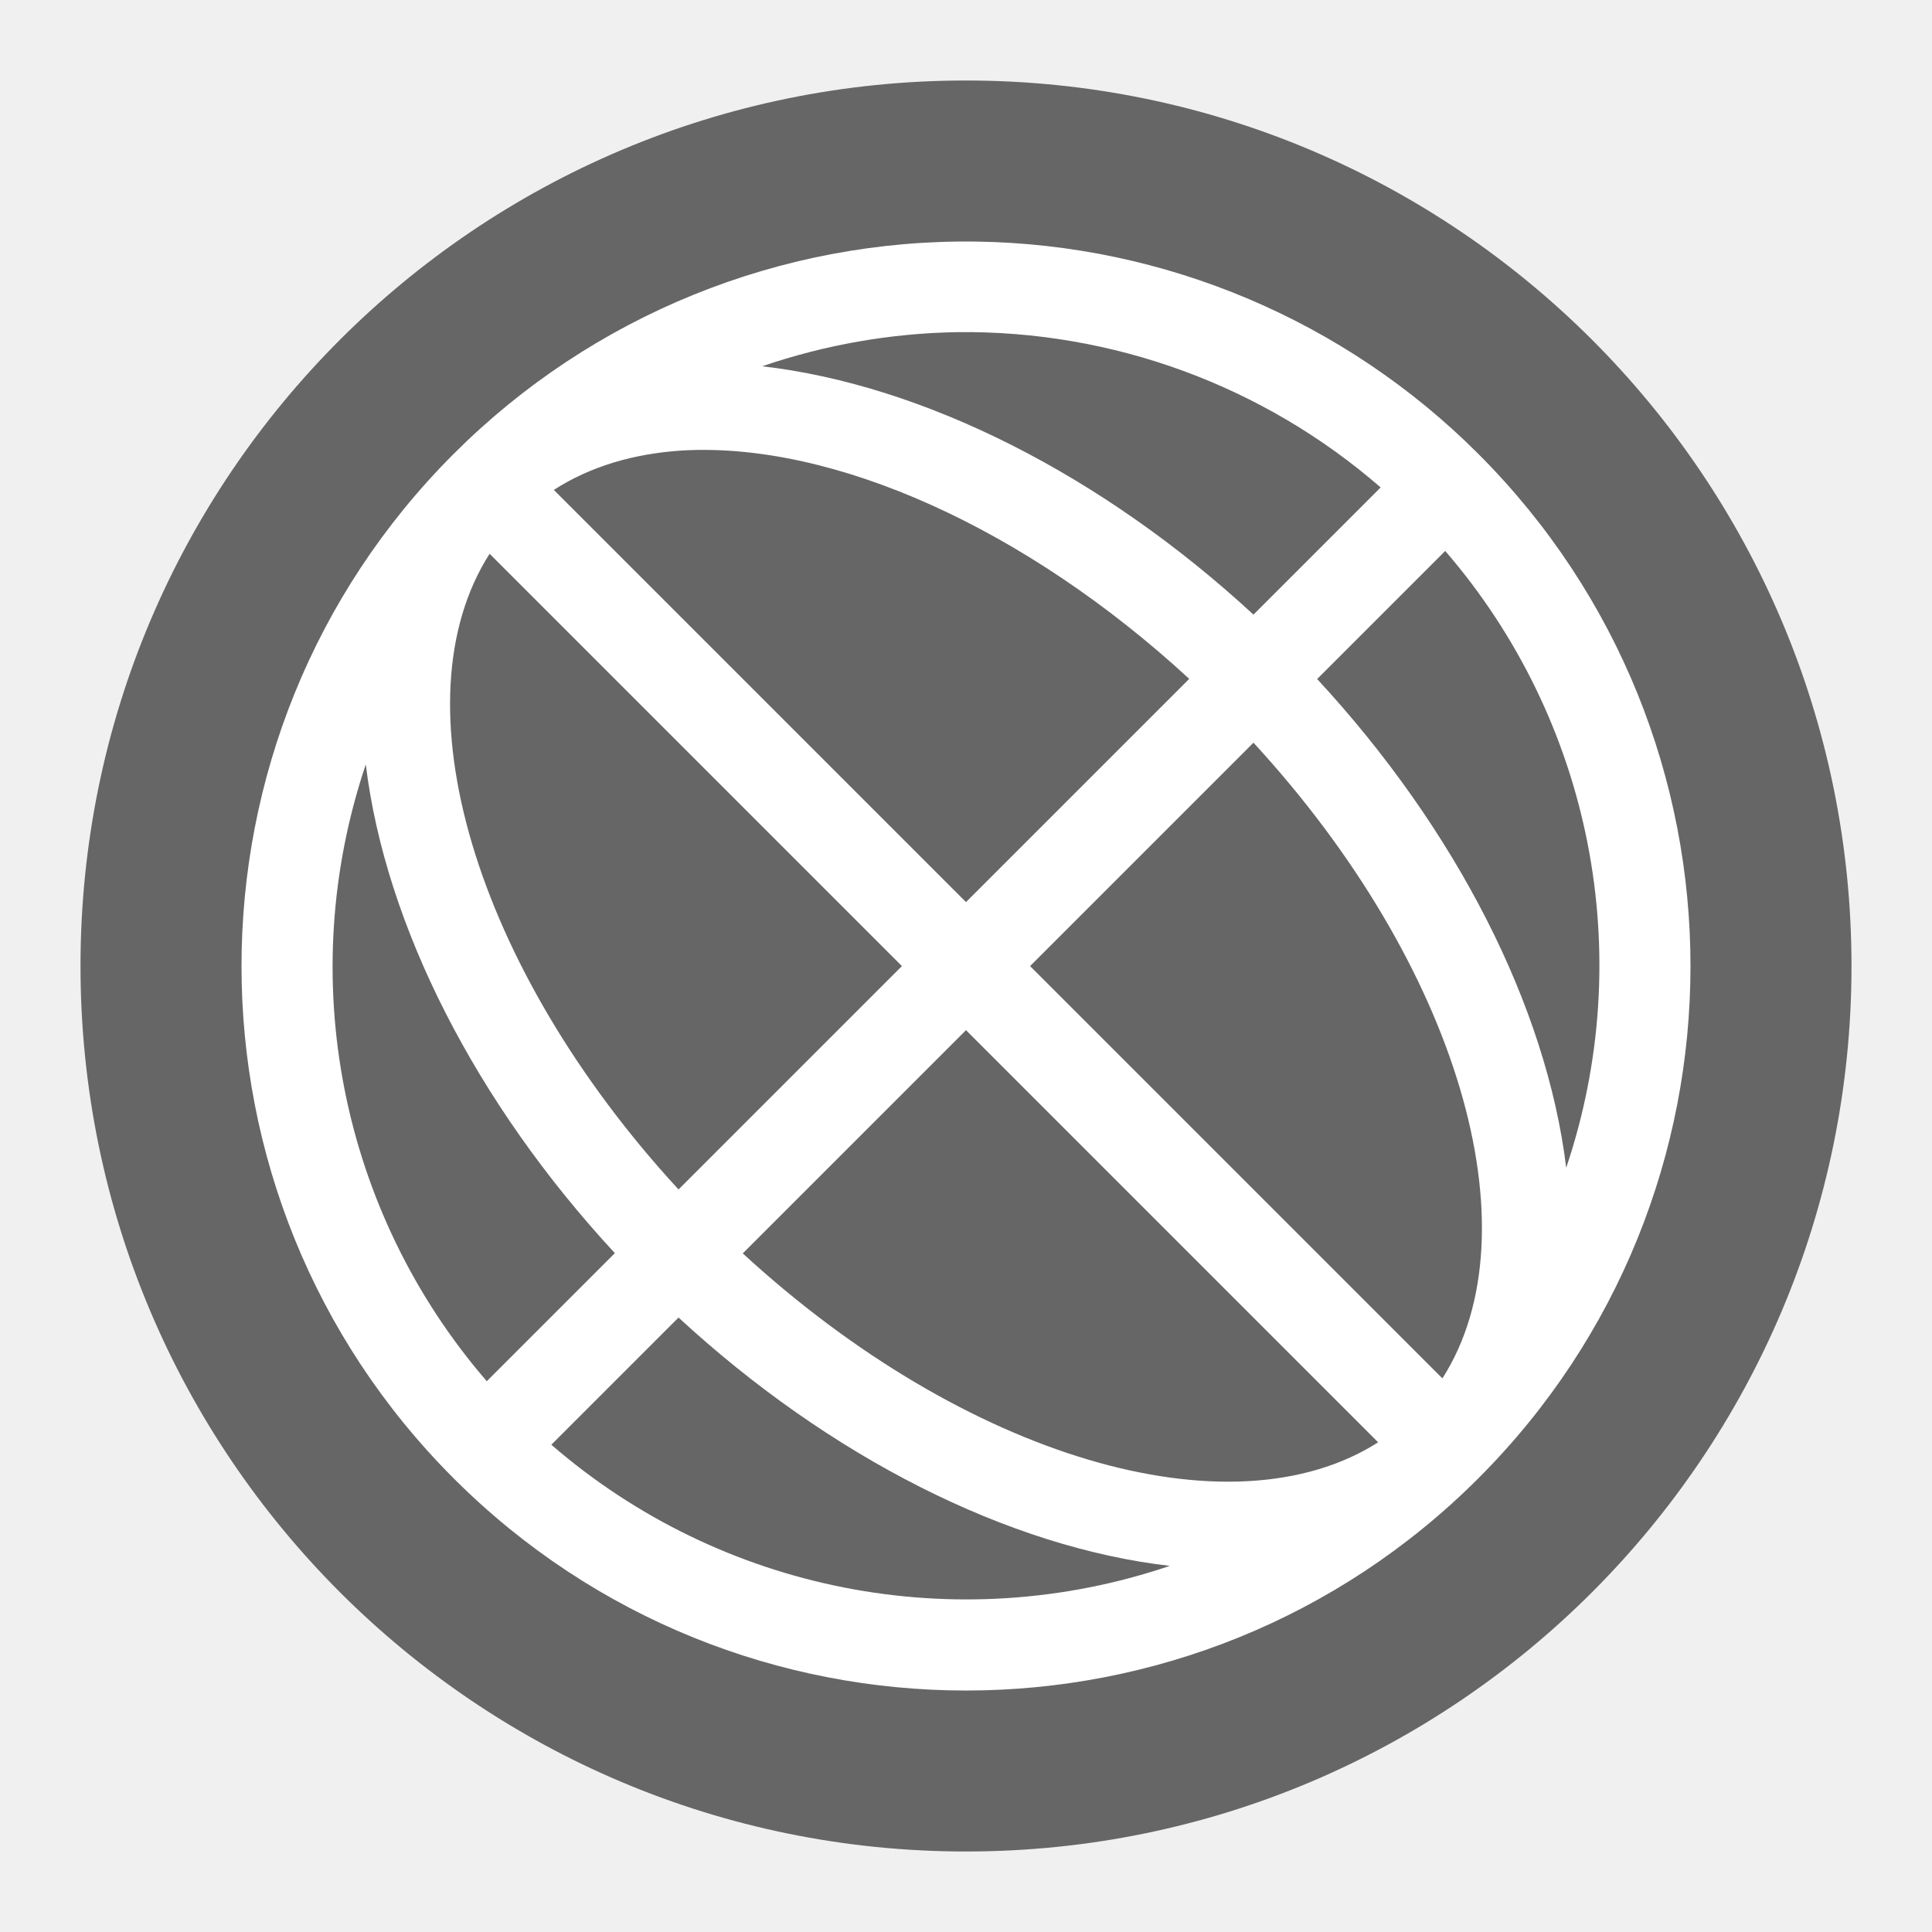
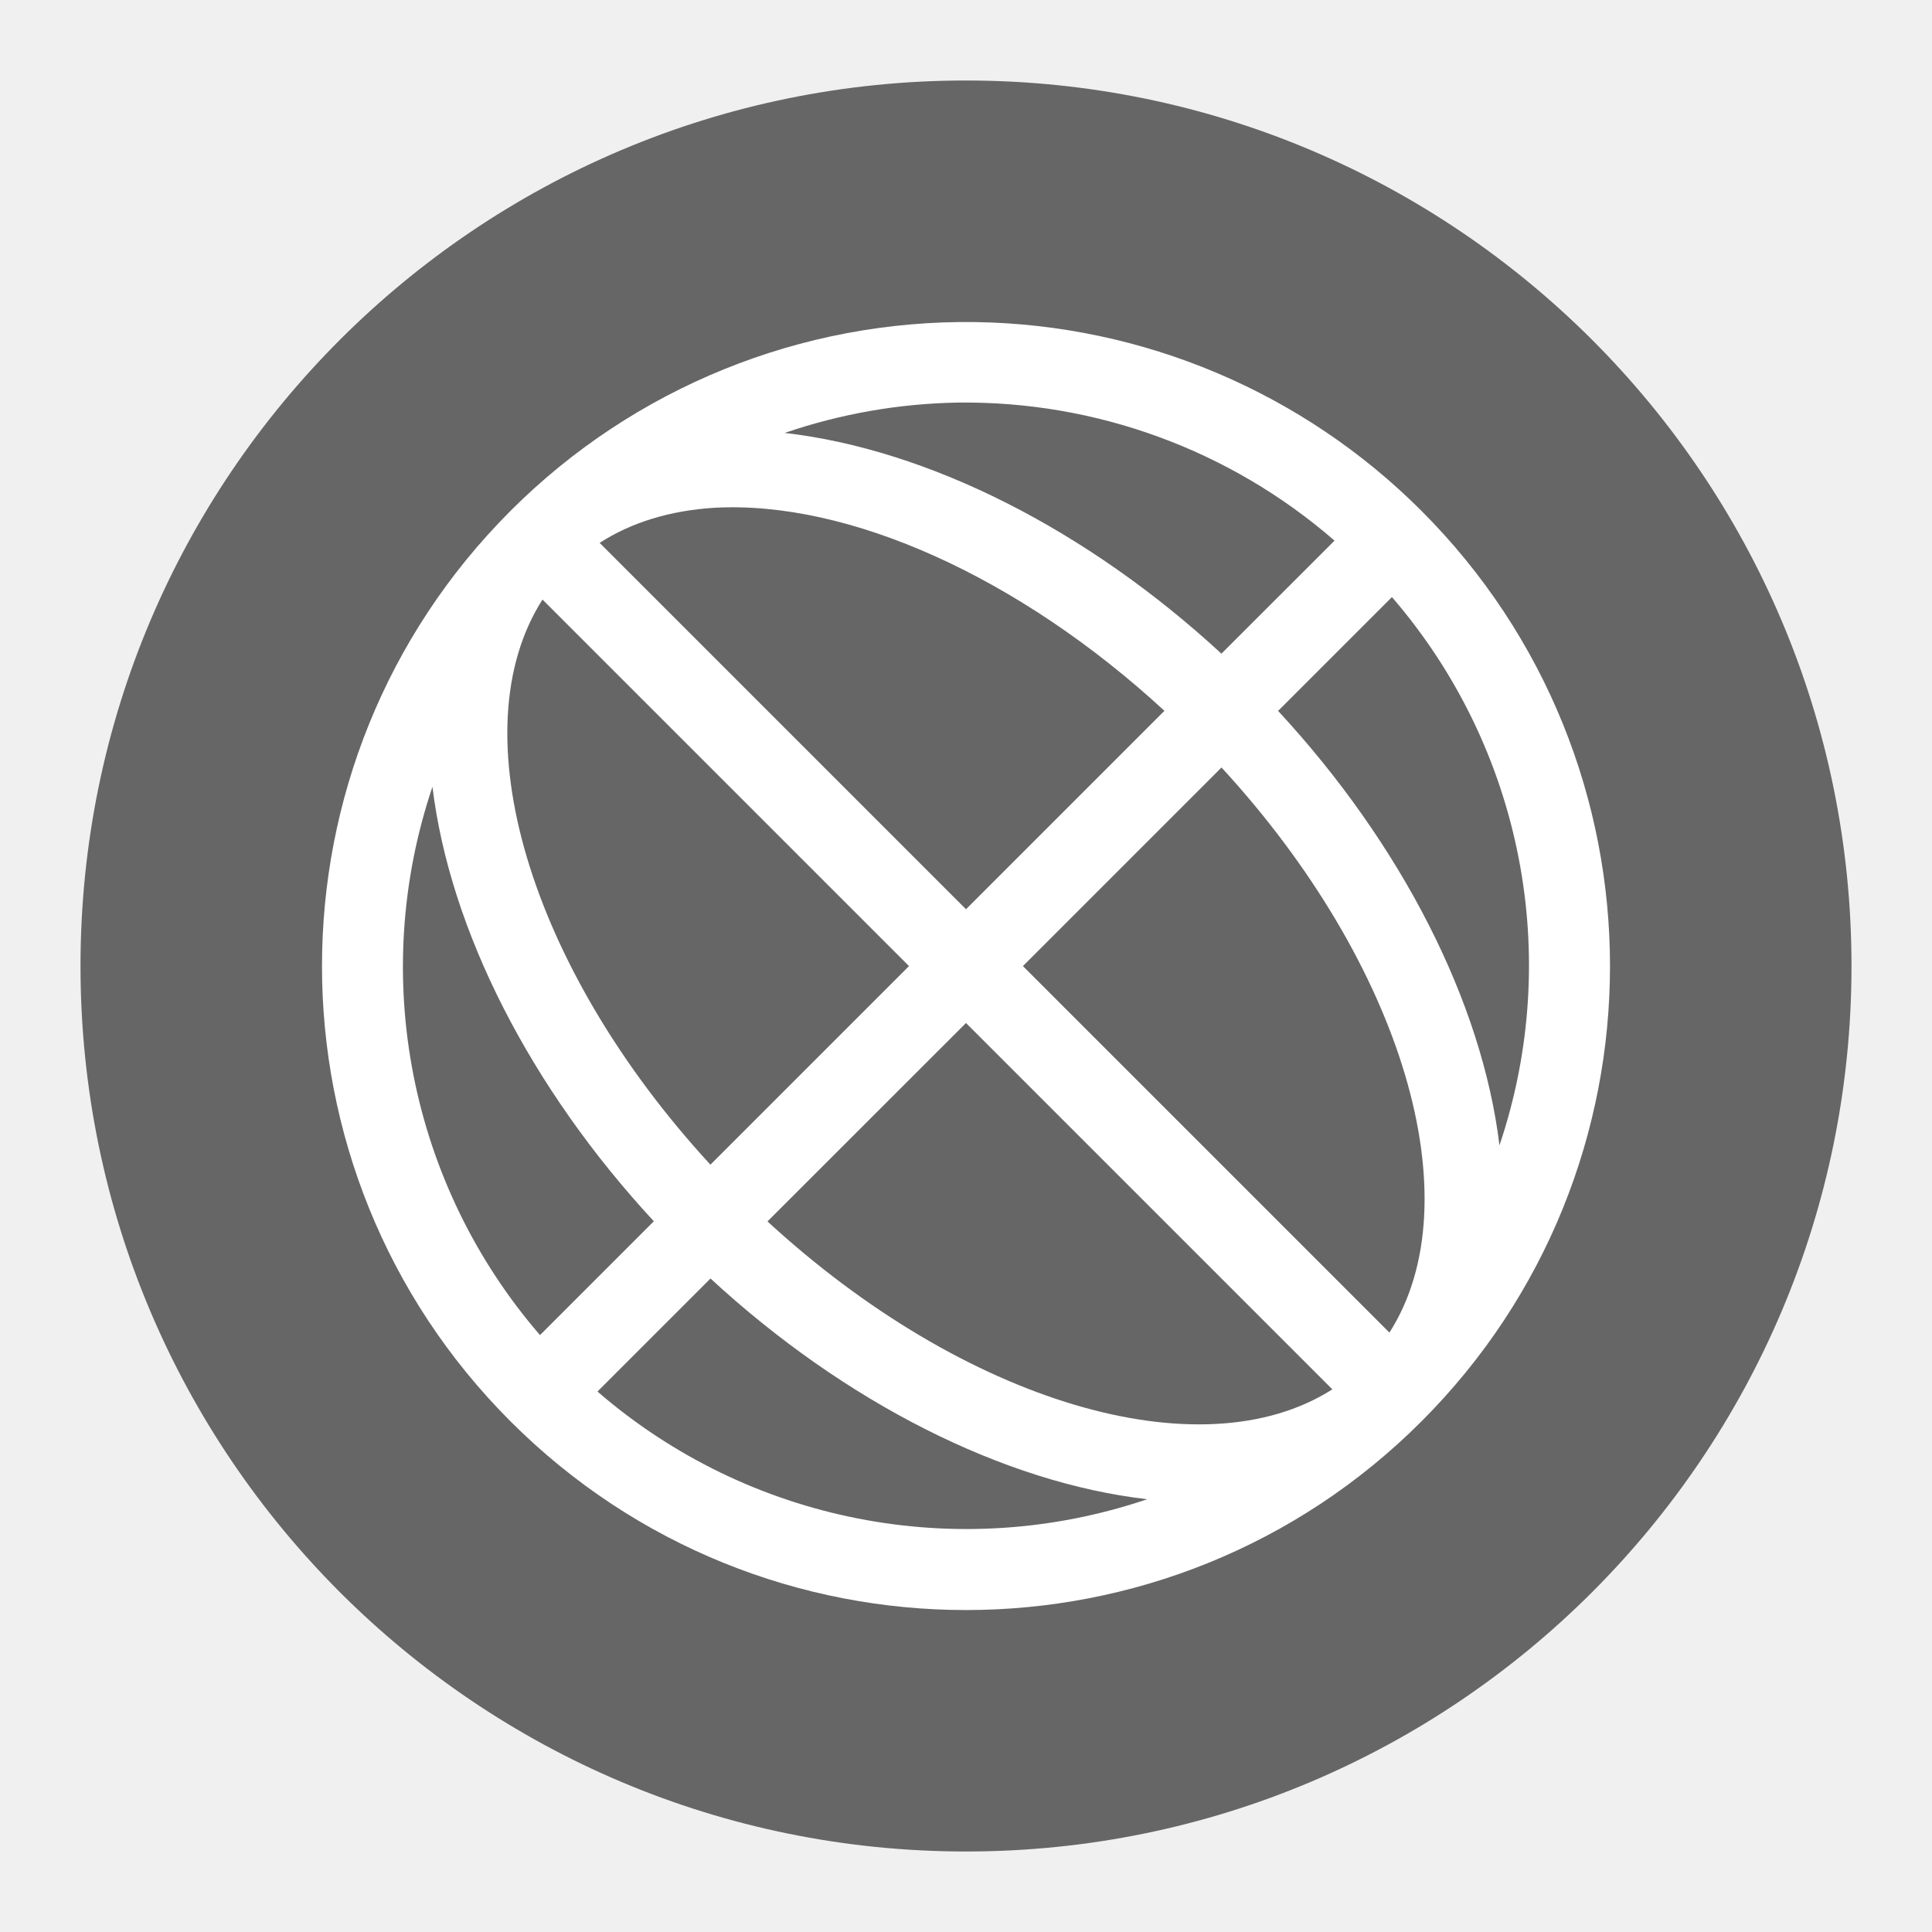
- <svg xmlns="http://www.w3.org/2000/svg" version="1.1" id="svg2" width="24" height="24" viewBox="0 0 24 24">
-   <defs id="defs6" />
-   <circle style="opacity:1;fill:#666666;fill-opacity:1;stroke-width:0.537" id="path5219-3" cx="12" cy="12" r="11" />
-   <path style="opacity:1;fill:#ffffff;stroke-width:1.125" class="ColorScheme-Text" d="m 12.132,3.001 a 9.001,9 0 0 0 -6.496,2.637 9.001,9 0 0 0 0,12.727 9.001,9 0 0 0 12.728,0 9.001,9 0 0 0 0,-12.727 9.001,9 0 0 0 -6.232,-2.637 z m -0.246,1.125 a 7.876,7.875 0 0 1 5.265,1.929 l -1.58,1.58 A 9.001,5.625 44.992 0 0 9.468,4.55 7.876,7.875 0 0 1 11.886,4.126 Z M 8.479,5.596 A 7.876,4.5 44.993 0 1 14.773,8.433 L 12,11.206 6.88,6.086 A 7.876,4.5 44.993 0 1 8.479,5.596 Z M 17.953,6.844 A 7.876,7.875 0 0 1 19.456,14.506 9.001,5.625 44.992 0 0 16.362,8.435 Z M 6.082,6.879 11.204,12.001 8.429,14.776 A 7.876,4.5 44.993 0 1 6.082,6.879 Z m 9.489,2.347 a 7.876,4.5 44.993 0 1 2.347,7.897 L 12.796,12.001 Z M 4.544,9.496 A 9.001,5.625 44.992 0 0 7.638,15.567 L 6.047,17.158 A 7.876,7.875 0 0 1 4.544,9.496 Z M 12,12.797 l 5.12,5.12 A 7.876,4.5 44.993 0 1 9.227,15.57 Z M 8.429,16.367 a 9.001,5.625 44.992 0 0 6.103,3.085 7.876,7.875 0 0 1 -7.683,-1.505 z" id="path5" />
+ <svg xmlns="http://www.w3.org/2000/svg" version="1.1" viewBox="0 0 24 24">
+   <circle cx="12" cy="12" r="11" fill="#666" stroke-width=".537" />
+   <path class="ColorScheme-Text" d="m12.117 4.001a8.001 8 0 0 0-5.774 2.344 8.001 8 0 0 0 0 11.313 8.001 8 0 0 0 11.314 0 8.001 8 0 0 0 0-11.313 8.001 8 0 0 0-5.54-2.344zm-0.219 1a7.001 7 0 0 1 4.68 1.715l-1.405 1.404a8.001 5 44.992 0 0-5.425-2.742 7.001 7 0 0 1 2.149-0.377zm-3.028 1.307a7.001 4 44.993 0 1 5.595 2.522l-2.465 2.465-4.551-4.551a7.001 4 44.993 0 1 1.422-0.436zm8.421 1.109a7.001 7 0 0 1 1.336 6.811 8.001 5 44.992 0 0-2.75-5.397zm-10.552 0.031 4.553 4.553-2.467 2.467a7.001 4 44.993 0 1-2.086-7.02zm8.435 2.086a7.001 4 44.993 0 1 2.086 7.02l-4.553-4.553zm-9.802 0.24a8.001 5 44.992 0 0 2.75 5.397l-1.414 1.414a7.001 7 0 0 1-1.336-6.811zm6.628 2.934 4.551 4.551a7.001 4 44.993 0 1-7.017-2.086zm-3.174 3.174a8.001 5 44.992 0 0 5.425 2.742 7.001 7 0 0 1-6.829-1.338z" fill="#fff" stroke-width="1" />
</svg>
